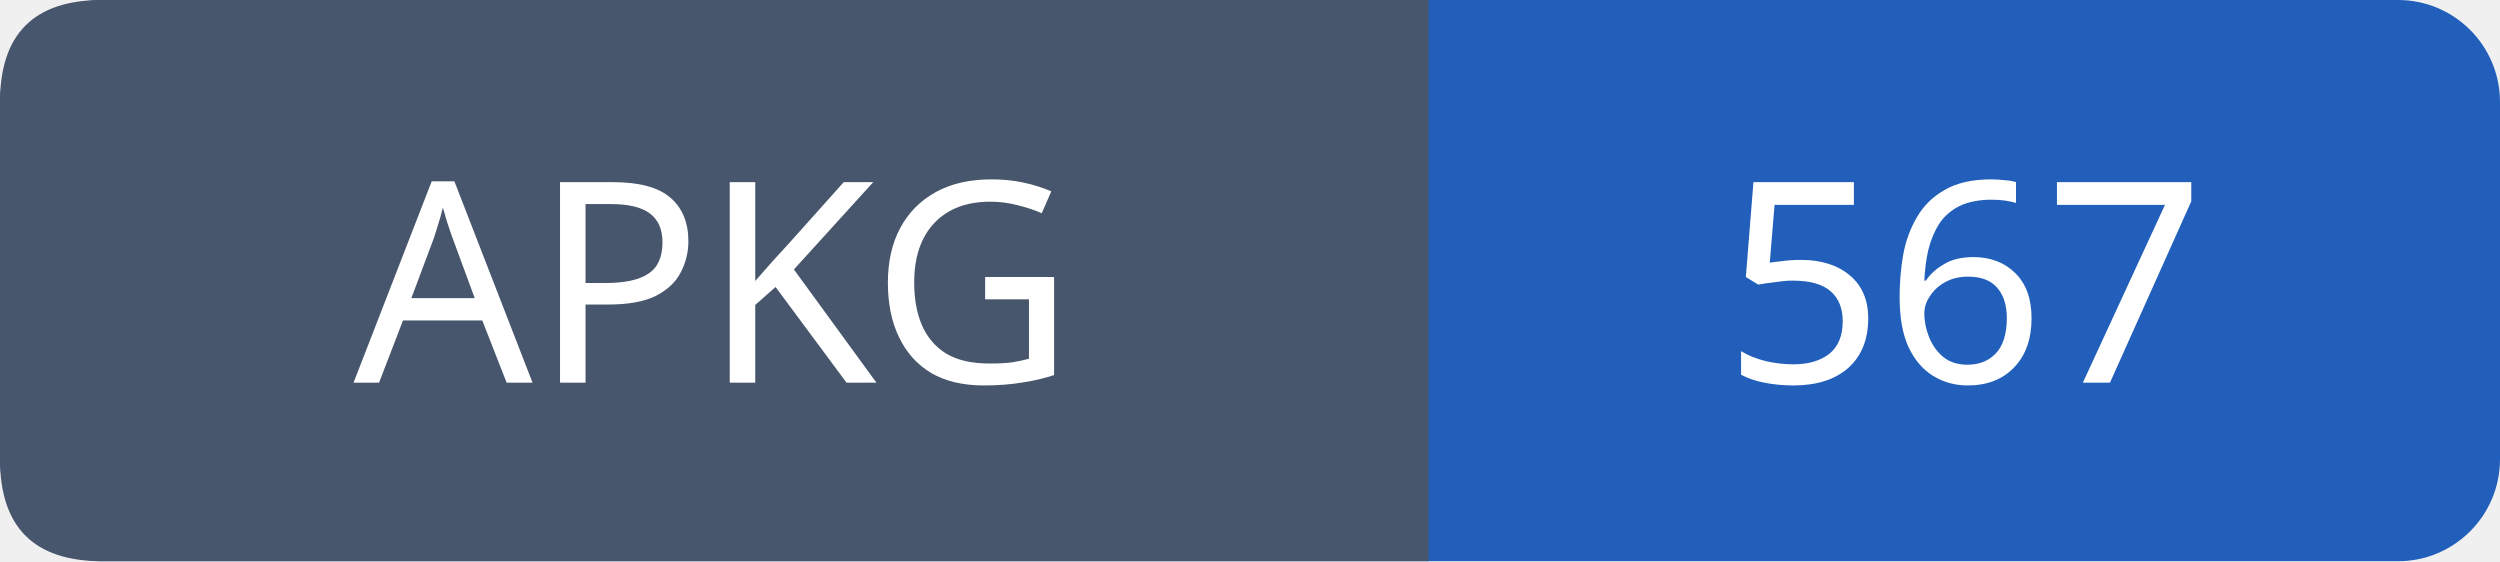
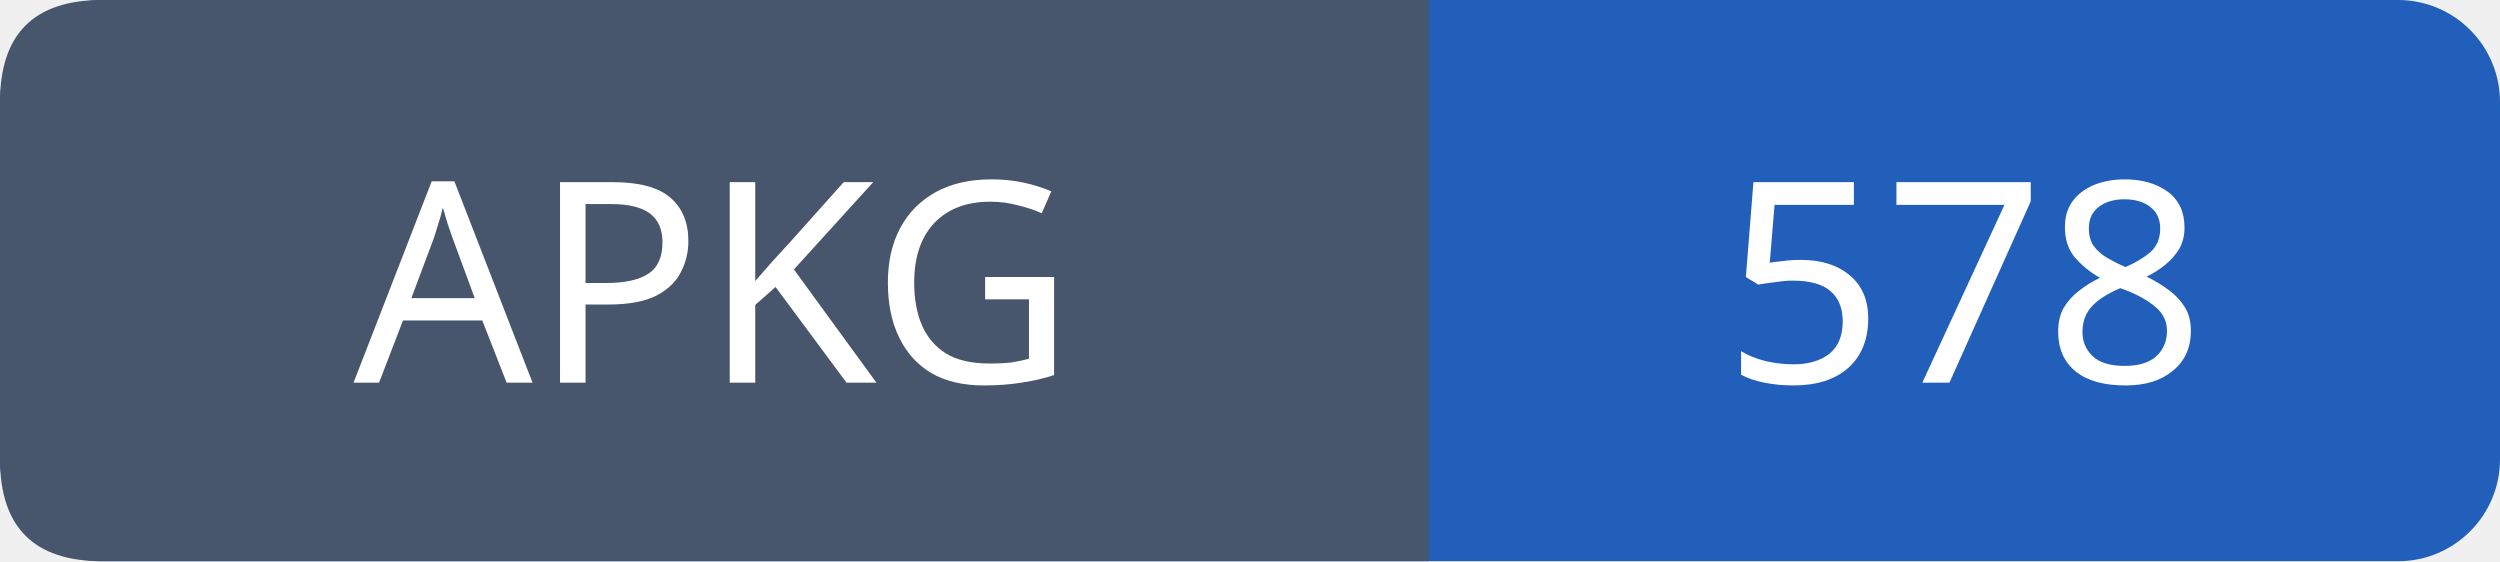
- <svg xmlns="http://www.w3.org/2000/svg" width="98" height="22" role="img" aria-label="APKG: 567">
+ <svg xmlns="http://www.w3.org/2000/svg" width="98" height="22" role="img" aria-label="APKG: 578">
  <rect width="98" height="22" rx="4" fill="#215fbb" />
  <path fill="#47566c" d="M4 0h52v22H4q-4 0-4-4V4q0-4 4-4" />
  <g font-family="Verdana,sans-serif" font-size="11" fill="white" text-anchor="middle">
    <text x="28.0" y="15">APKG</text>
-     <text x="77.0" y="15">567</text>
+     <text x="77.0" y="15">578</text>
  </g>
</svg>
